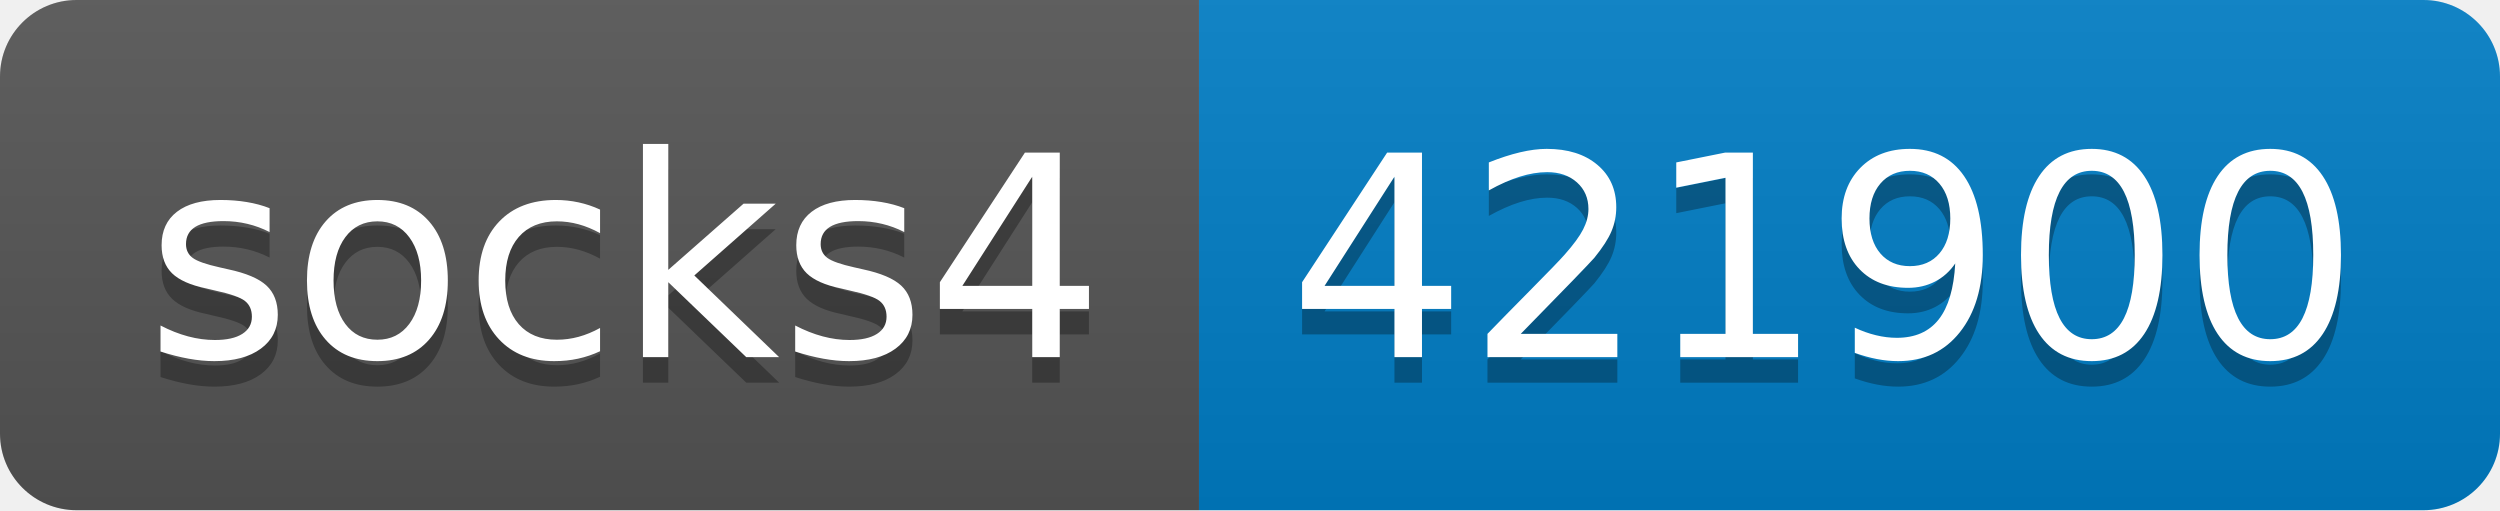
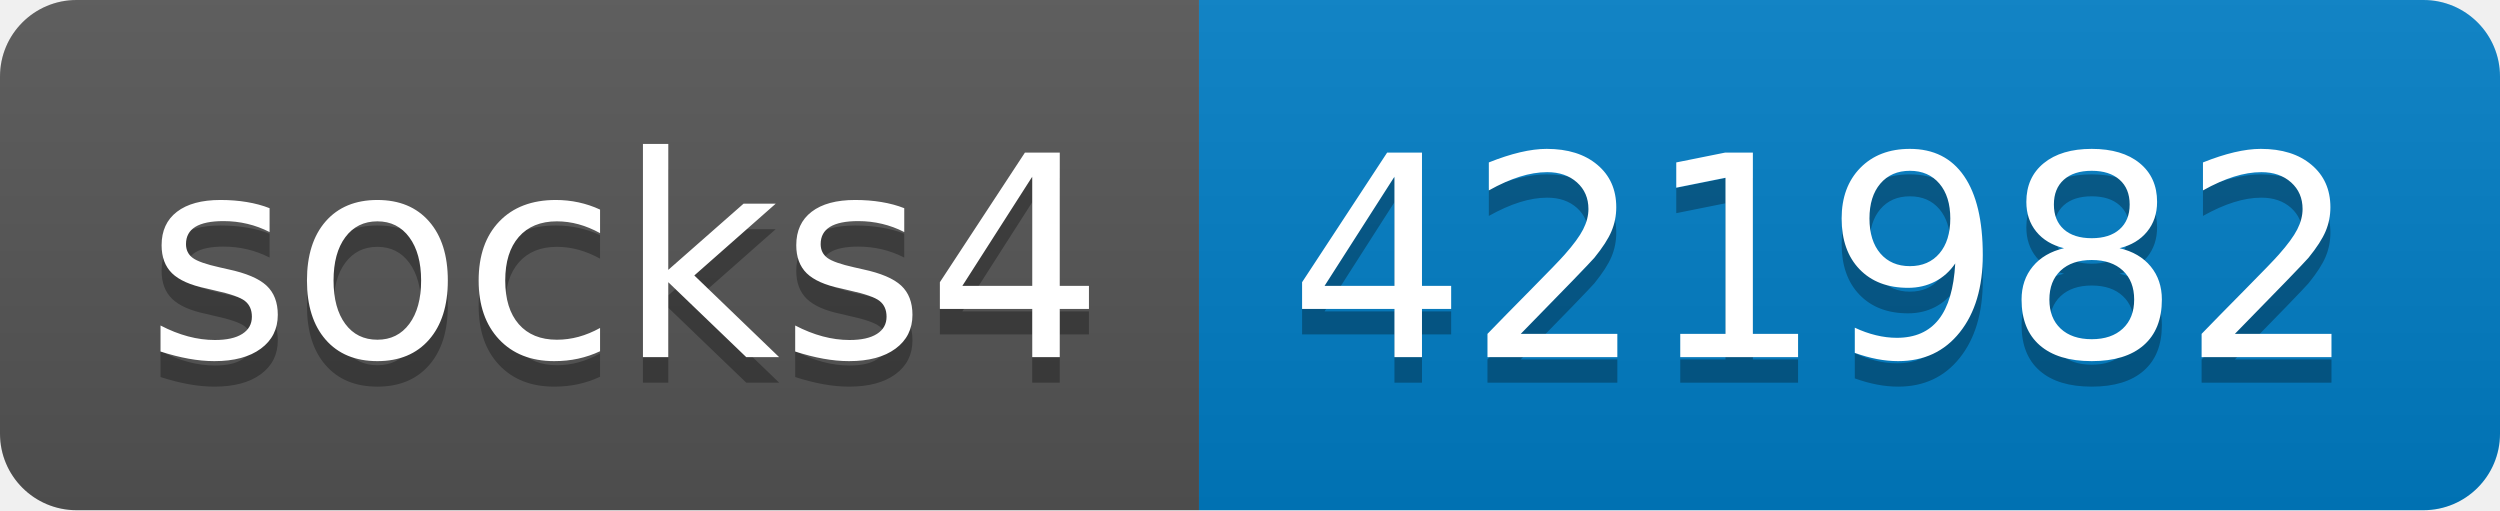
- <svg xmlns="http://www.w3.org/2000/svg" width="98" height="20" role="img" aria-label="socks4: 421900">
+ <svg xmlns="http://www.w3.org/2000/svg" width="98" height="20" role="img" aria-label="socks4: 421982">
  <linearGradient id="s" x2="0" y2="100%">
    <stop offset="0" stop-color="#bbb" stop-opacity=".1" />
    <stop offset="1" stop-opacity=".1" />
  </linearGradient>
  <clipPath id="r">
    <rect width="98" height="20" rx="3" fill="#fff" />
  </clipPath>
  <g clip-path="url(#r)">
    <rect width="47" height="20" fill="#555" />
    <rect x="47" width="51" height="20" fill="#007ec6" />
    <rect width="98" height="20" fill="url(#s)" />
  </g>
  <g fill="#fff" text-anchor="middle" font-family="Verdana,Geneva,DejaVu Sans,sans-serif" text-rendering="geometricPrecision" font-size="110">
    <text aria-hidden="true" x="245" y="150" fill="#010101" fill-opacity=".3" transform="scale(.1)" textLength="370">socks4</text>
    <text x="245" y="140" transform="scale(.1)" fill="#fff" textLength="370">socks4</text>
-     <text aria-hidden="true" x="715" y="150" fill="#010101" fill-opacity=".3" transform="scale(.1)" textLength="410">421900</text>
-     <text x="715" y="140" transform="scale(.1)" fill="#fff" textLength="410">421900</text>
+     <text aria-hidden="true" x="715" y="150" fill="#010101" fill-opacity=".3" transform="scale(.1)" textLength="410">421982</text>
+     <text x="715" y="140" transform="scale(.1)" fill="#fff" textLength="410">421982</text>
  </g>
</svg>
